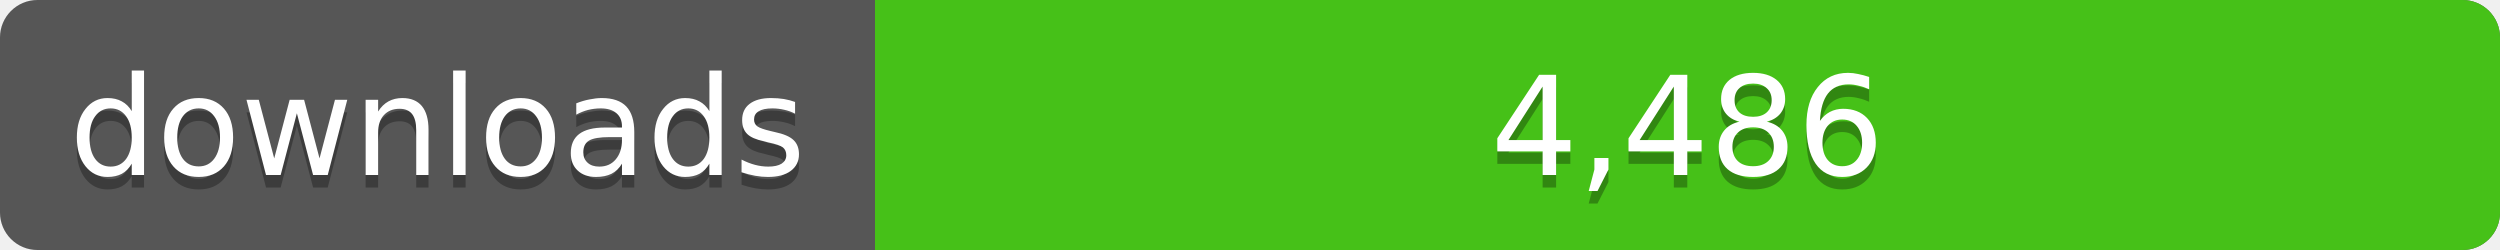
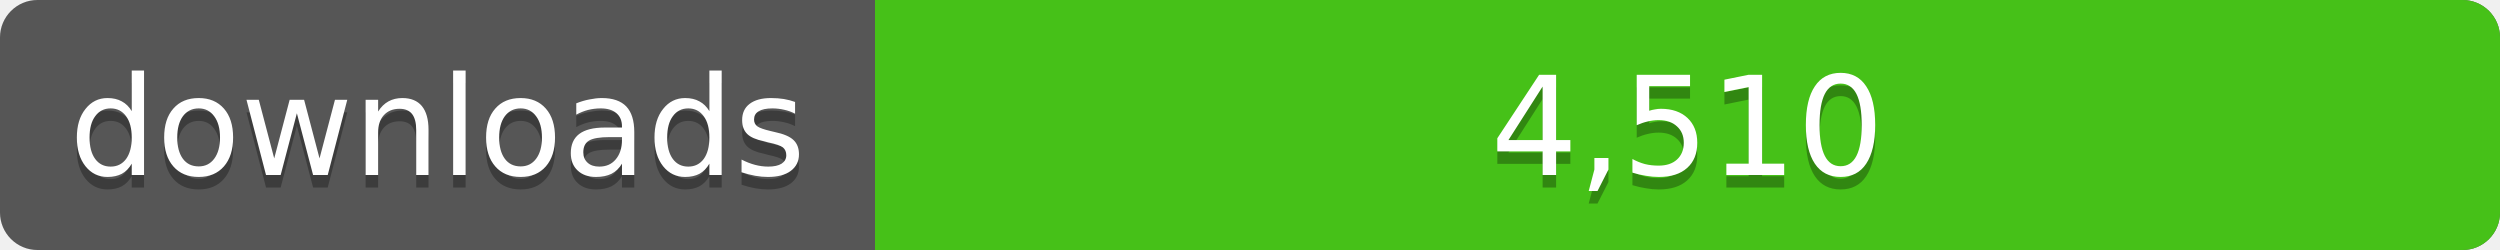
<svg xmlns="http://www.w3.org/2000/svg" width="200" height="20">
  <linearGradient id="a" x2="0" y2="100%%">
    <stop offset="0" stop-color="#bbb" stop-opacity=".1" />
    <stop offset="1" stop-opacity=".1" />
  </linearGradient>
  <rect rx="3" width="200" height="20" fill="#555" />
  <rect rx="3" x="70" width="130" height="20" fill="#4c1" />
  <path fill="#4c1" d="M70 0h4v20h-4z" />
  <rect rx="3" width="200" height="20" fill="url(#a)" />
  <g fill="#fff" text-anchor="middle" font-family="DejaVu Sans,Verdana,Geneva,sans-serif" font-size="11">
    <text x="35" y="15" fill="#010101" fill-opacity=".3">downloads</text>
    <text x="35" y="14">downloads</text>
-     <text x="135" y="15" fill="#010101" fill-opacity=".3">4,486</text>
-     <text x="135" y="14">4,486</text>
+     <text x="135" y="15" fill="#010101" fill-opacity=".3">4,510</text>
+     <text x="135" y="14">4,510</text>
  </g>
</svg>
